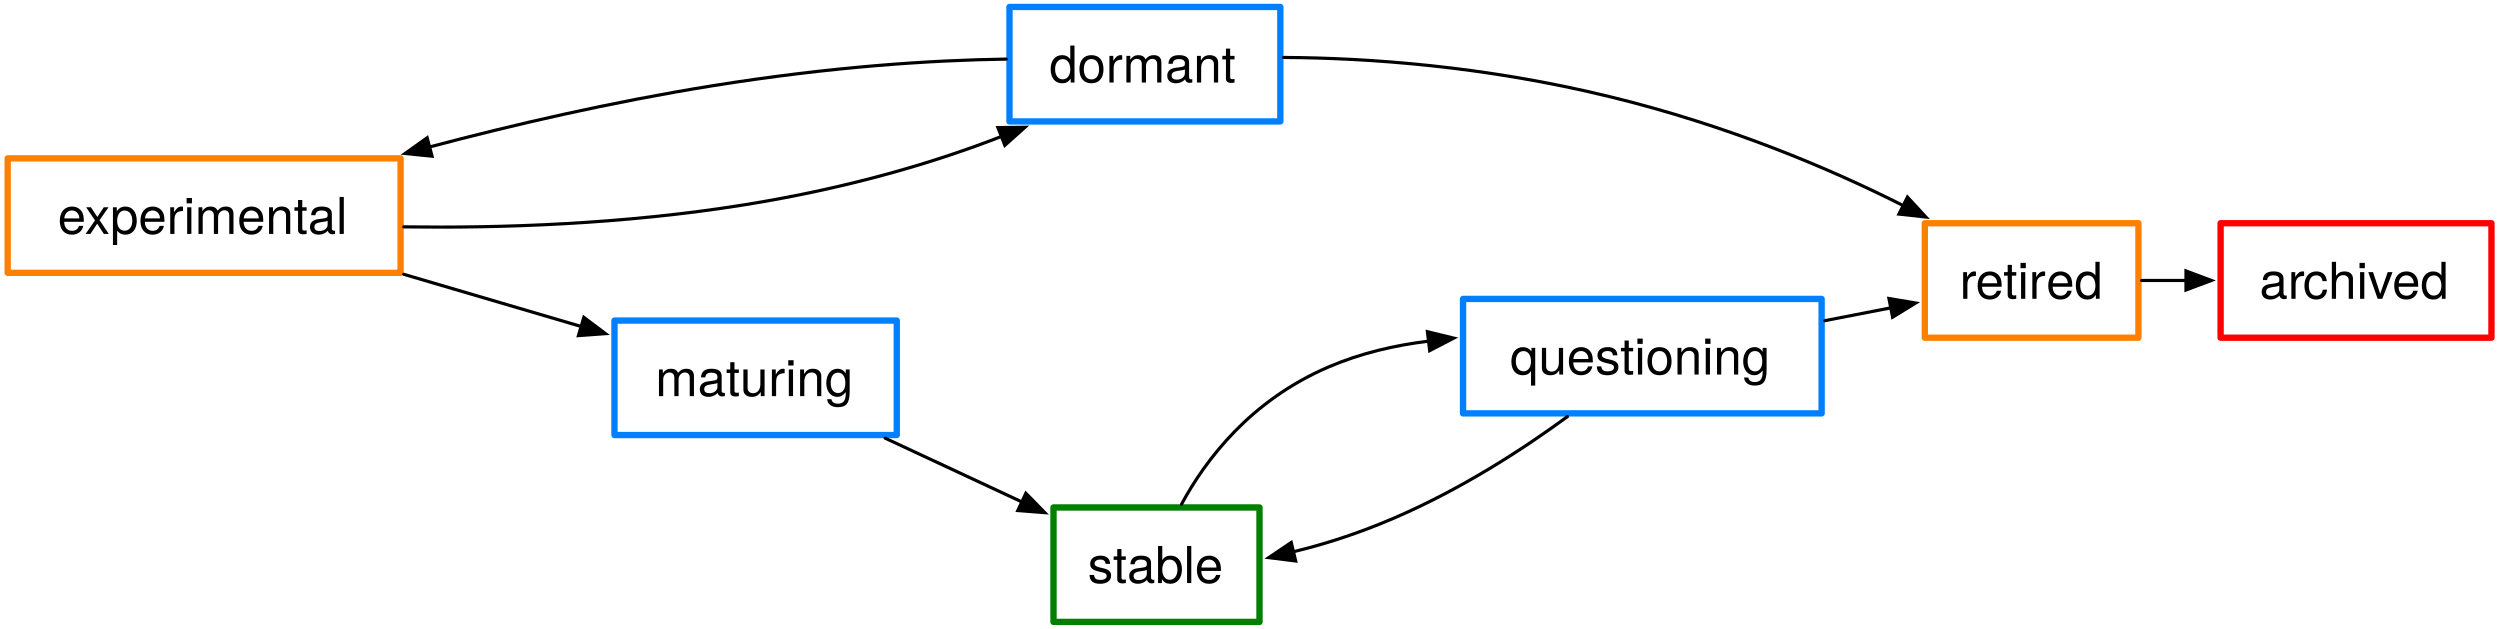
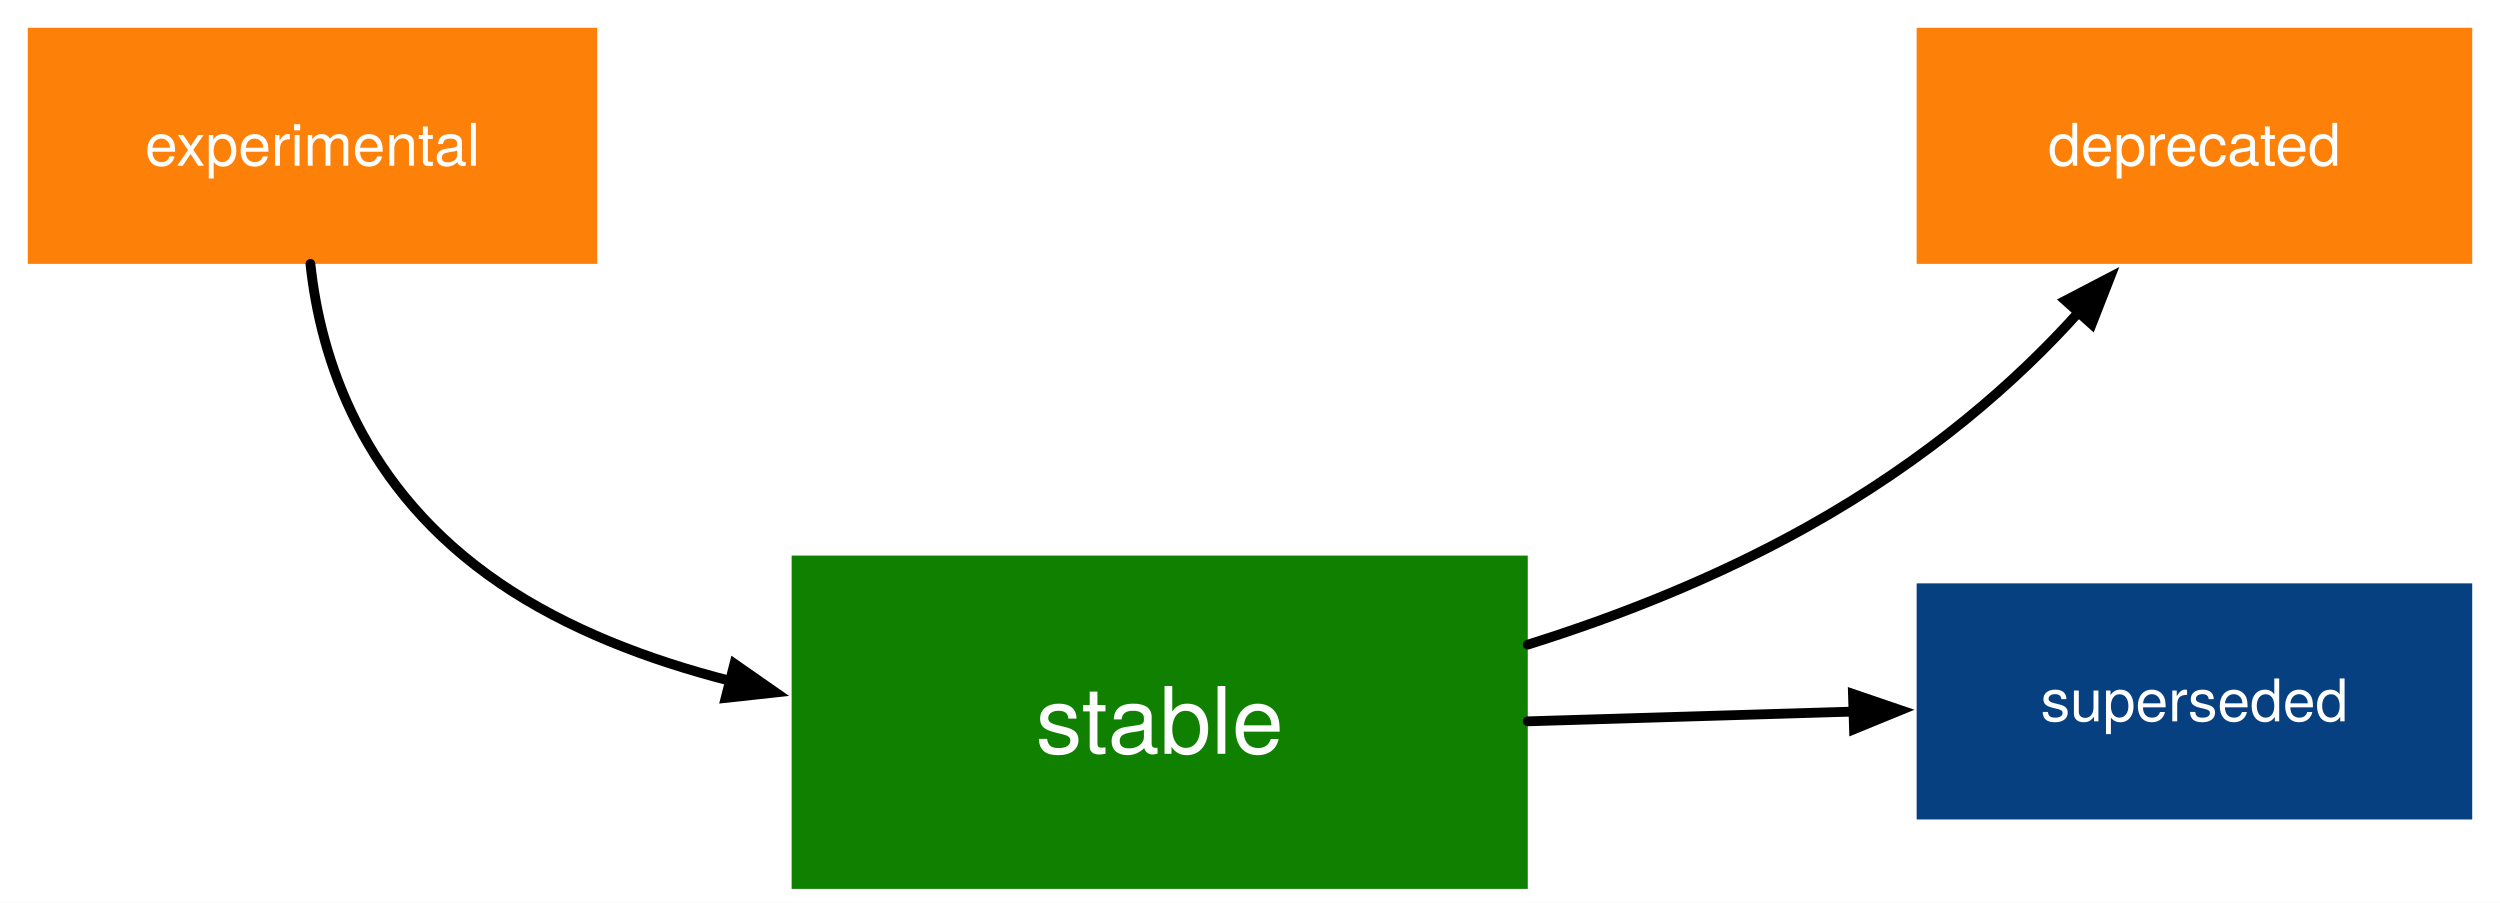
- <svg xmlns="http://www.w3.org/2000/svg" version="1.1" viewBox="8 48 787 198" width="787pt" height="198pt">
+ <svg xmlns="http://www.w3.org/2000/svg" width="510.24pt" height="184.25pt" version="1.1" viewBox="0 0 510.24 184.25">
+   <style>
+   text {
+     fill: white;
+     font-family: "Helvetica Neue";
+   }
+ </style>
  <defs>
-     <font-face font-family="Helvetica Neue" font-size="16" panose-1="2 0 5 3 0 0 0 2 0 4" units-per-em="1000" underline-position="-100" underline-thickness="50" slope="0" x-height="517" cap-height="714" ascent="951.996" descent="-212.997" font-weight="500">
-       <font-face-src>
-         <font-face-name name="HelveticaNeue" />
-       </font-face-src>
-     </font-face>
-     <marker orient="auto" overflow="visible" markerUnits="strokeWidth" id="FilledArrow_Marker" viewBox="-1 -4 10 8" markerWidth="10" markerHeight="8" color="black">
-       <g>
-         <path d="M 8 0 L 0 -3 L 0 3 Z" fill="currentColor" stroke="currentColor" stroke-width="1" />
-       </g>
+     <marker id="a" color="black" overflow="visible" markerHeight="6" markerWidth="7" orient="auto" viewBox="-1 -3 7 6">
+       <path d="m4.8 0-4.8-1.8v3.6z" fill="currentColor" stroke="currentColor" />
    </marker>
  </defs>
-   <g stroke="none" stroke-opacity="1" stroke-dasharray="none" fill="none" fill-opacity="1">
-     <rect fill="white" width="805.89" height="536.276" />
+   <g fill="none">
+     <rect width="510.24" height="184.25" fill="#fff" />
    <g>
-       <rect x="201.437" y="148.916" width="88.866" height="36.027" stroke="#0080ff" stroke-linecap="round" stroke-linejoin="round" stroke-width="2" />
-       <text transform="translate(206.4371 157.705)" fill="black">
-         <tspan font-family="Helvetica Neue" font-size="16" font-weight="500" x="7.865" y="15" textLength="63.136">maturing</tspan>
-       </text>
-       <rect x="10.415" y="97.854" width="123.692" height="36.027" stroke="#ff8000" stroke-linecap="round" stroke-linejoin="round" stroke-width="2" />
-       <text transform="translate(15.4153 106.6435)" fill="black">
-         <tspan font-family="Helvetica Neue" font-size="16" font-weight="500" x="10.766" y="15" textLength="92.16">experimental</tspan>
-       </text>
-       <rect x="339.643" y="207.753" width="64.848" height="36.027" stroke="green" stroke-linecap="round" stroke-linejoin="round" stroke-width="2" />
-       <text transform="translate(344.6429 216.5422)" fill="black">
-         <tspan font-family="Helvetica Neue" font-size="16" font-weight="500" x="5.792" y="15" textLength="43.264">stable</tspan>
-       </text>
-       <rect x="613.928" y="118.279" width="67.25" height="36.027" stroke="#ff8000" stroke-linecap="round" stroke-linejoin="round" stroke-width="2" />
-       <text transform="translate(618.9284 127.0681)" fill="black">
-         <tspan font-family="Helvetica Neue" font-size="16" font-weight="500" x="5.953" y="15" textLength="5.328">r</tspan>
-         <tspan font-family="Helvetica Neue" font-size="16" font-weight="500" x="10.993" y="15" textLength="22.512">etir</tspan>
-         <tspan font-family="Helvetica Neue" font-size="16" font-weight="500" x="33.217" y="15" textLength="18.08">ed</tspan>
-       </text>
-       <rect x="325.786" y="50.197" width="85.263" height="36.027" stroke="#0080ff" stroke-linecap="round" stroke-linejoin="round" stroke-width="2" />
-       <text transform="translate(330.7859 58.98619)" fill="black">
-         <tspan font-family="Helvetica Neue" font-size="16" font-weight="500" x="7.544" y="15" textLength="60.176">dormant</tspan>
-       </text>
-       <rect x="468.564" y="142.107" width="112.884" height="36.027" stroke="#0080ff" stroke-linecap="round" stroke-linejoin="round" stroke-width="2" />
-       <text transform="translate(473.5641 150.8968)" fill="black">
-         <tspan font-family="Helvetica Neue" font-size="16" font-weight="500" x="9.802" y="15" textLength="83.28">questioning</tspan>
-       </text>
-       <line x1="135.107" y1="134.352" x2="190.939" y2="150.773" marker-end="url(#FilledArrow_Marker)" stroke="black" stroke-linecap="round" stroke-linejoin="round" stroke-width="1" />
-       <line x1="286.651" y1="185.942" x2="329.67" y2="205.999" marker-end="url(#FilledArrow_Marker)" stroke="black" stroke-linecap="round" stroke-linejoin="round" stroke-width="1" />
-       <path d="M 379.935 206.753 C 387.558 192.63 401.669 174.059 426.212 163.525 C 436.334 159.18 447.119 156.68 457.705 155.399" marker-end="url(#FilledArrow_Marker)" stroke="black" stroke-linecap="round" stroke-linejoin="round" stroke-width="1" />
-       <line x1="582.448" y1="148.952" x2="603.21" y2="144.914" marker-end="url(#FilledArrow_Marker)" stroke="black" stroke-linecap="round" stroke-linejoin="round" stroke-width="1" />
-       <path d="M 501.448 179.134 C 487.323 189.488 467.986 202.019 446.637 211.182 C 435.191 216.095 424.589 219.43 415.183 221.678" marker-end="url(#FilledArrow_Marker)" stroke="black" stroke-linecap="round" stroke-linejoin="round" stroke-width="1" />
-       <path d="M 412.049 66.084 C 438.727 66.234 475.245 68.795 514.718 78.422 C 552.229 87.571 584.042 101.062 607.122 112.716" marker-end="url(#FilledArrow_Marker)" stroke="black" stroke-linecap="round" stroke-linejoin="round" stroke-width="1" />
-       <path d="M 135.107 119.415 C 165.847 119.855 204.358 118.584 242.391 112.463 C 276.082 107.042 303.037 98.839 323.233 90.962" marker-end="url(#FilledArrow_Marker)" stroke="black" stroke-linecap="round" stroke-linejoin="round" stroke-width="1" />
-       <path d="M 324.786 66.604 C 301.669 66.933 270.158 68.907 232.179 75.018 C 200.112 80.179 169.198 87.361 143.239 94.266" marker-end="url(#FilledArrow_Marker)" stroke="black" stroke-linecap="round" stroke-linejoin="round" stroke-width="1" />
-       <rect x="707.045" y="118.279" width="85.263" height="36.027" stroke="red" stroke-linecap="round" stroke-linejoin="round" stroke-width="2" />
-       <text transform="translate(712.0446 127.0681)" fill="black">
-         <tspan font-family="Helvetica Neue" font-size="16" font-weight="500" x="7.256" y="15" textLength="13.92">ar</tspan>
-         <tspan font-family="Helvetica Neue" font-size="16" font-weight="500" x="20.888" y="15" textLength="47.12">chived</tspan>
-       </text>
-       <line x1="682.178" y1="136.292" x2="696.145" y2="136.292" marker-end="url(#FilledArrow_Marker)" stroke="black" stroke-linecap="round" stroke-linejoin="round" stroke-width="1" />
+       <rect x="5.669" y="5.669" width="116.22" height="48.189" fill="#fd8008" />
+       <text transform="translate(63.7793 29.7638)" dominant-baseline="middle" text-anchor="middle">experimental</text>
+       <rect x="161.57" y="113.39" width="150.24" height="68.031" fill="#108001" />
+       <text transform="translate(236.69 147.4055)" dominant-baseline="middle" text-anchor="middle" font-size="19">stable</text>
+       <path d="m63.356 53.858c2.039 19.203 10.427 45.968 38.691 65.197 13.679 9.306 30.217 15.625 46.951 19.9" marker-end="url(#a)" stroke="#000" stroke-linecap="round" stroke-linejoin="round" stroke-width="2" />
+       <path d="m311.81 131.57c18.392-5.764 38.128-13.509 56.693-23.85 25.216-14.046 43.275-30.1 55.731-43.973" marker-end="url(#a)" stroke="#000" stroke-linecap="round" stroke-linejoin="round" stroke-width="2" />
+       <rect x="391.18" y="119.06" width="113.39" height="48.189" fill="#074080" />
+       <text transform="translate(447.875 143.1545)" dominant-baseline="middle" text-anchor="middle">superseded</text>
+       <line x1="311.81" x2="378.29" y1="147.22" y2="145.23" marker-end="url(#a)" stroke="#000" stroke-linecap="round" stroke-linejoin="round" stroke-width="2" />
+       <rect x="391.18" y="5.669" width="113.39" height="48.189" fill="#fd8008" />
+       <text transform="translate(447.875 29.7638)" dominant-baseline="middle" text-anchor="middle">deprecated</text>
    </g>
  </g>
</svg>
